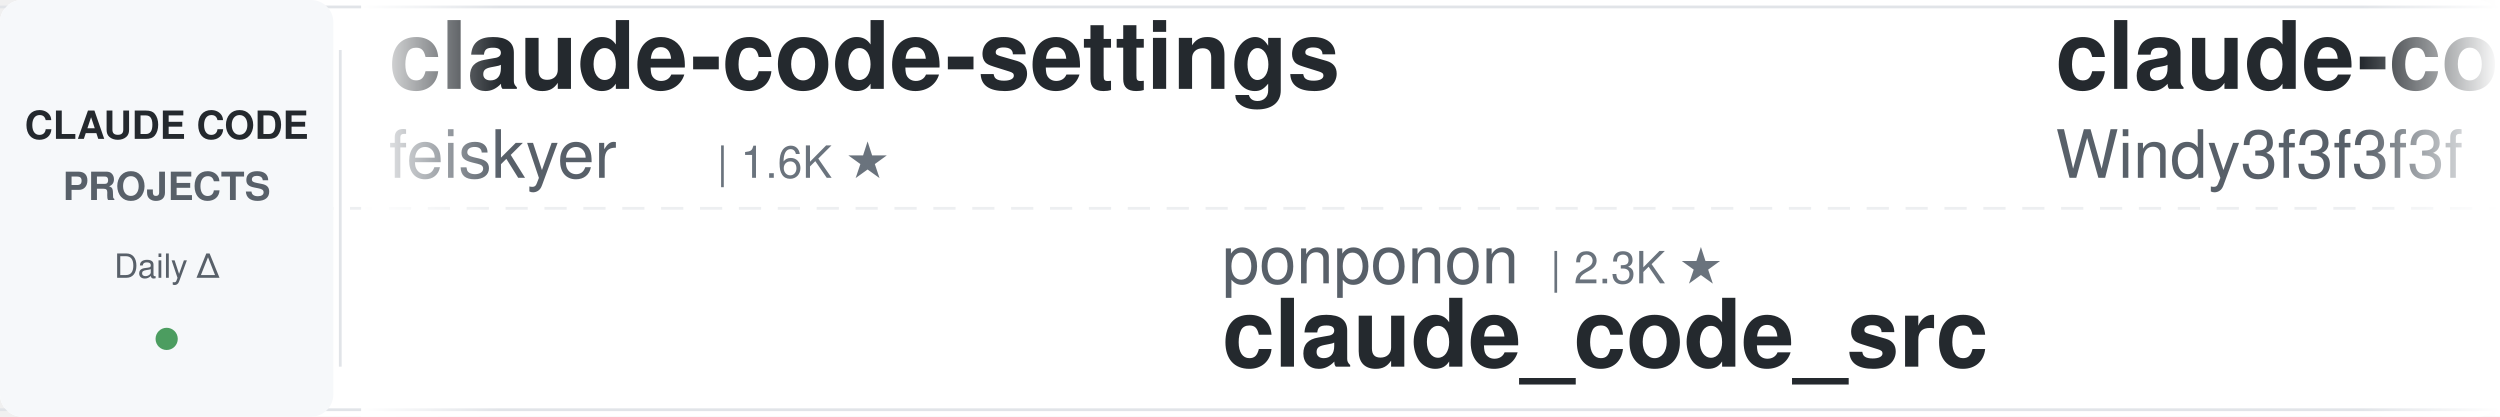
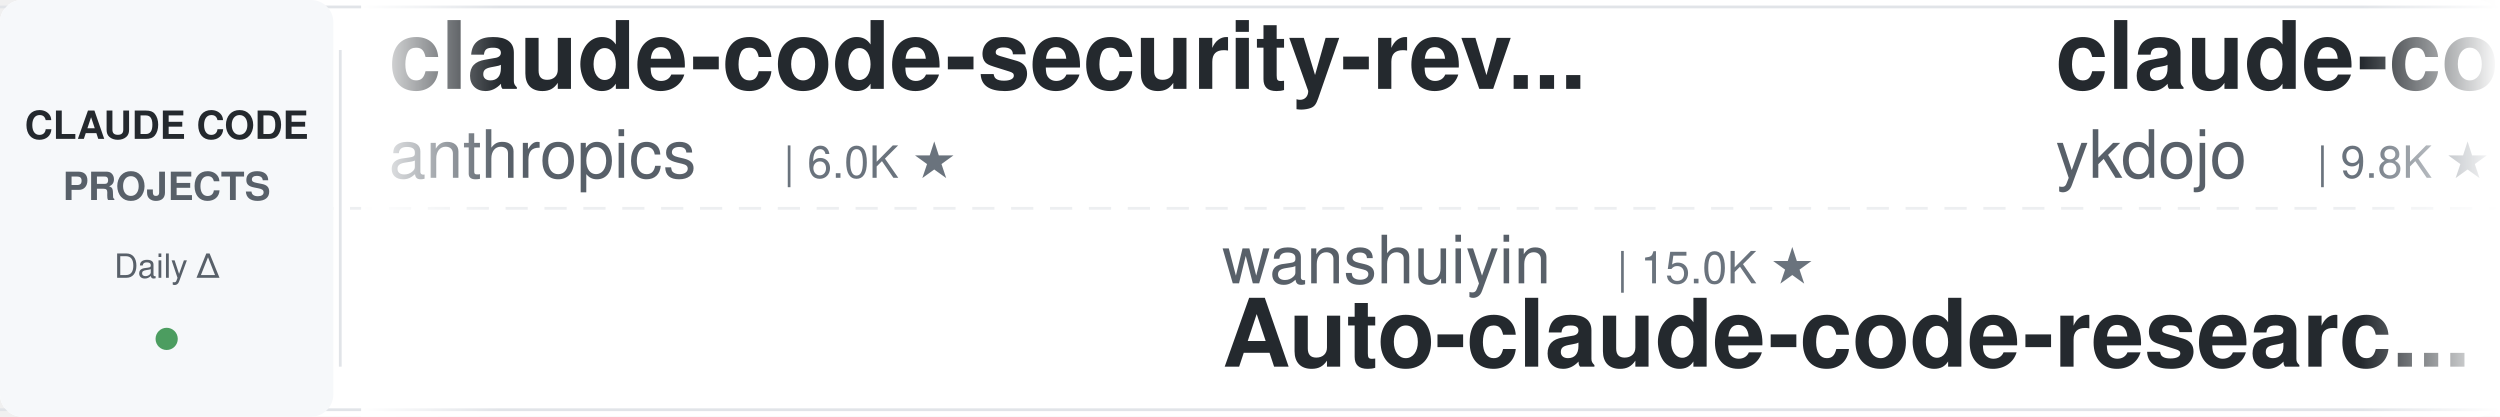
<svg xmlns="http://www.w3.org/2000/svg" width="900" height="150">
  <defs>
    <linearGradient id="leftFade" x1="0%" y1="0%" x2="100%" y2="0%">
      <stop offset="0%" style="stop-color:#ffffff;stop-opacity:1" />
      <stop offset="100%" style="stop-color:#ffffff;stop-opacity:0" />
    </linearGradient>
    <linearGradient id="rightFade" x1="0%" y1="0%" x2="100%" y2="0%">
      <stop offset="0%" style="stop-color:#ffffff;stop-opacity:0" />
      <stop offset="100%" style="stop-color:#ffffff;stop-opacity:1" />
    </linearGradient>
  </defs>
  <rect width="900" height="150" fill="#ffffff" rx="8" />
  <rect x="0" y="2" width="900" height="1" fill="#e1e4e8" />
  <rect x="0" y="147" width="900" height="1" fill="#e1e4e8" />
  <line x1="0" y1="75" x2="900" y2="75" stroke="#e1e4e8" stroke-width="1" stroke-dasharray="8 6" opacity="0.6" />
  <rect x="0" y="0" width="120" height="150" fill="#f6f8fa" rx="8" />
  <text x="60" y="50" font-family="-apple-system, BlinkMacSystemFont, 'Segoe UI', Helvetica, Arial, sans-serif" font-size="14" font-weight="600" fill="#24292e" text-anchor="middle">CLAUDE CODE</text>
  <text x="60" y="72" font-family="-apple-system, BlinkMacSystemFont, 'Segoe UI', Helvetica, Arial, sans-serif" font-size="14" font-weight="600" fill="#586069" text-anchor="middle">PROJECTS</text>
  <text x="60" y="100" font-family="-apple-system, BlinkMacSystemFont, 'Segoe UI', Helvetica, Arial, sans-serif" font-size="12" font-weight="500" fill="#586069" text-anchor="middle">Daily Δ</text>
  <circle cx="60" cy="122" r="4" fill="#22863a" opacity="0.8" />
  <rect x="122" y="18" width="1" height="114" fill="#e1e4e8" />
  <clipPath id="tickerClip">
    <rect x="130" y="0" width="770" height="150" />
  </clipPath>
  <g clip-path="url(#tickerClip)">
    <g id="tickerItems">
      <animateTransform attributeName="transform" attributeType="XML" type="translate" from="0 0" to="-3000 0" dur="54s" repeatCount="indefinite" />
      <g transform="translate(0, 0)">
-         <text x="140" y="32" font-family="-apple-system, BlinkMacSystemFont, 'Segoe UI', Helvetica, Arial, sans-serif" font-size="34" font-weight="600" fill="#24292e">claude-code-settings</text>
-         <text x="140" y="64" font-family="-apple-system, BlinkMacSystemFont, 'Segoe UI', Helvetica, Arial, sans-serif" font-size="24" font-weight="400" fill="#586069">feiskyer</text>
-         <text x="258" y="64" font-family="-apple-system, BlinkMacSystemFont, 'Segoe UI', Helvetica, Arial, sans-serif" font-size="16" font-weight="500" fill="#6a737d">| 1.6K ★</text>
+         <text x="140" y="32" font-family="-apple-system, BlinkMacSystemFont, 'Segoe UI', Helvetica, Arial, sans-serif" font-size="34" font-weight="600" fill="#24292e">claude-code-security-rev...</text>
+         <text x="140" y="64" font-family="-apple-system, BlinkMacSystemFont, 'Segoe UI', Helvetica, Arial, sans-serif" font-size="24" font-weight="400" fill="#586069">anthropics</text>
+         <text x="282" y="64" font-family="-apple-system, BlinkMacSystemFont, 'Segoe UI', Helvetica, Arial, sans-serif" font-size="16" font-weight="500" fill="#6a737d">| 6.0K ★</text>
      </g>
      <g transform="translate(300, 0)">
-         <text x="140" y="102" font-family="-apple-system, BlinkMacSystemFont, 'Segoe UI', Helvetica, Arial, sans-serif" font-size="24" font-weight="400" fill="#586069">ponponon</text>
-         <text x="258" y="102" font-family="-apple-system, BlinkMacSystemFont, 'Segoe UI', Helvetica, Arial, sans-serif" font-size="16" font-weight="500" fill="#6a737d">| 2.3K ★</text>
-         <text x="140" y="132" font-family="-apple-system, BlinkMacSystemFont, 'Segoe UI', Helvetica, Arial, sans-serif" font-size="34" font-weight="600" fill="#24292e">claude_code_src</text>
+         <text x="140" y="102" font-family="-apple-system, BlinkMacSystemFont, 'Segoe UI', Helvetica, Arial, sans-serif" font-size="24" font-weight="400" fill="#586069">wanshuiyin</text>
+         <text x="282" y="102" font-family="-apple-system, BlinkMacSystemFont, 'Segoe UI', Helvetica, Arial, sans-serif" font-size="16" font-weight="500" fill="#6a737d">| 15.0K ★</text>
+         <text x="140" y="132" font-family="-apple-system, BlinkMacSystemFont, 'Segoe UI', Helvetica, Arial, sans-serif" font-size="34" font-weight="600" fill="#24292e">Auto-claude-code-researc...</text>
      </g>
      <g transform="translate(600, 0)">
+         <text x="140" y="32" font-family="-apple-system, BlinkMacSystemFont, 'Segoe UI', Helvetica, Arial, sans-serif" font-size="34" font-weight="600" fill="#24292e">claude-code-tips</text>
+         <text x="140" y="64" font-family="-apple-system, BlinkMacSystemFont, 'Segoe UI', Helvetica, Arial, sans-serif" font-size="24" font-weight="400" fill="#586069">ykdojo</text>
+         <text x="234" y="64" font-family="-apple-system, BlinkMacSystemFont, 'Segoe UI', Helvetica, Arial, sans-serif" font-size="16" font-weight="500" fill="#6a737d">| 9.8K ★</text>
+       </g>
+       <g transform="translate(900, 0)">
+         <text x="140" y="102" font-family="-apple-system, BlinkMacSystemFont, 'Segoe UI', Helvetica, Arial, sans-serif" font-size="24" font-weight="400" fill="#586069">jqueryscript</text>
+         <text x="306" y="102" font-family="-apple-system, BlinkMacSystemFont, 'Segoe UI', Helvetica, Arial, sans-serif" font-size="16" font-weight="500" fill="#6a737d">| 503 ★</text>
+         <text x="140" y="132" font-family="-apple-system, BlinkMacSystemFont, 'Segoe UI', Helvetica, Arial, sans-serif" font-size="34" font-weight="600" fill="#24292e">awesome-claude-code</text>
+       </g>
+       <g transform="translate(1200, 0)">
+         <text x="140" y="32" font-family="-apple-system, BlinkMacSystemFont, 'Segoe UI', Helvetica, Arial, sans-serif" font-size="34" font-weight="600" fill="#24292e">claude-code-infrastructu...</text>
+         <text x="140" y="64" font-family="-apple-system, BlinkMacSystemFont, 'Segoe UI', Helvetica, Arial, sans-serif" font-size="24" font-weight="400" fill="#586069">diet103</text>
+         <text x="246" y="64" font-family="-apple-system, BlinkMacSystemFont, 'Segoe UI', Helvetica, Arial, sans-serif" font-size="16" font-weight="500" fill="#6a737d">| 10.0K ★</text>
+       </g>
+       <g transform="translate(1500, 0)">
+         <text x="140" y="102" font-family="-apple-system, BlinkMacSystemFont, 'Segoe UI', Helvetica, Arial, sans-serif" font-size="24" font-weight="400" fill="#586069">https-deeplearning-ai</text>
+         <text x="414" y="102" font-family="-apple-system, BlinkMacSystemFont, 'Segoe UI', Helvetica, Arial, sans-serif" font-size="16" font-weight="500" fill="#6a737d">| 544 ★</text>
+         <text x="140" y="132" font-family="-apple-system, BlinkMacSystemFont, 'Segoe UI', Helvetica, Arial, sans-serif" font-size="34" font-weight="600" fill="#24292e">sc-claude-code-files</text>
+       </g>
+       <g transform="translate(1800, 0)">
+         <text x="140" y="32" font-family="-apple-system, BlinkMacSystemFont, 'Segoe UI', Helvetica, Arial, sans-serif" font-size="34" font-weight="600" fill="#24292e">claude-code-source-build</text>
+         <text x="140" y="64" font-family="-apple-system, BlinkMacSystemFont, 'Segoe UI', Helvetica, Arial, sans-serif" font-size="24" font-weight="400" fill="#586069">andrew-kramer-inno</text>
+         <text x="378" y="64" font-family="-apple-system, BlinkMacSystemFont, 'Segoe UI', Helvetica, Arial, sans-serif" font-size="16" font-weight="500" fill="#6a737d">| 594 ★</text>
+       </g>
+       <g transform="translate(2100, 0)">
+         <text x="140" y="102" font-family="-apple-system, BlinkMacSystemFont, 'Segoe UI', Helvetica, Arial, sans-serif" font-size="24" font-weight="400" fill="#586069">krusemediallc</text>
+         <text x="318" y="102" font-family="-apple-system, BlinkMacSystemFont, 'Segoe UI', Helvetica, Arial, sans-serif" font-size="16" font-weight="500" fill="#6a737d">| 1.4K ★</text>
+         <text x="140" y="132" font-family="-apple-system, BlinkMacSystemFont, 'Segoe UI', Helvetica, Arial, sans-serif" font-size="34" font-weight="600" fill="#24292e">arcads-claude-code</text>
+       </g>
+       <g transform="translate(2400, 0)">
        <text x="140" y="32" font-family="-apple-system, BlinkMacSystemFont, 'Segoe UI', Helvetica, Arial, sans-serif" font-size="34" font-weight="600" fill="#24292e">claude-code-from-scratch</text>
        <text x="140" y="64" font-family="-apple-system, BlinkMacSystemFont, 'Segoe UI', Helvetica, Arial, sans-serif" font-size="24" font-weight="400" fill="#586069">Windy3f3f3f3f</text>
        <text x="318" y="64" font-family="-apple-system, BlinkMacSystemFont, 'Segoe UI', Helvetica, Arial, sans-serif" font-size="16" font-weight="500" fill="#6a737d">| 2.6K ★</text>
      </g>
-       <g transform="translate(900, 0)">
-         <text x="140" y="102" font-family="-apple-system, BlinkMacSystemFont, 'Segoe UI', Helvetica, Arial, sans-serif" font-size="24" font-weight="400" fill="#586069">Cranot</text>
-         <text x="234" y="102" font-family="-apple-system, BlinkMacSystemFont, 'Segoe UI', Helvetica, Arial, sans-serif" font-size="16" font-weight="500" fill="#6a737d">| 2.9K ★</text>
-         <text x="140" y="132" font-family="-apple-system, BlinkMacSystemFont, 'Segoe UI', Helvetica, Arial, sans-serif" font-size="34" font-weight="600" fill="#24292e">claude-code-guide</text>
+       <g transform="translate(2700, 0)">
+         <text x="140" y="102" font-family="-apple-system, BlinkMacSystemFont, 'Segoe UI', Helvetica, Arial, sans-serif" font-size="24" font-weight="400" fill="#586069">simonw</text>
+         <text x="234" y="102" font-family="-apple-system, BlinkMacSystemFont, 'Segoe UI', Helvetica, Arial, sans-serif" font-size="16" font-weight="500" fill="#6a737d">| 1.7K ★</text>
+         <text x="140" y="132" font-family="-apple-system, BlinkMacSystemFont, 'Segoe UI', Helvetica, Arial, sans-serif" font-size="34" font-weight="600" fill="#24292e">claude-code-transcripts</text>
      </g>
-       <g transform="translate(1200, 0)">
-         <text x="140" y="32" font-family="-apple-system, BlinkMacSystemFont, 'Segoe UI', Helvetica, Arial, sans-serif" font-size="34" font-weight="600" fill="#24292e">oh-my-claudecode</text>
-         <text x="140" y="64" font-family="-apple-system, BlinkMacSystemFont, 'Segoe UI', Helvetica, Arial, sans-serif" font-size="24" font-weight="400" fill="#586069">Yeachan-Heo</text>
-         <text x="294" y="64" font-family="-apple-system, BlinkMacSystemFont, 'Segoe UI', Helvetica, Arial, sans-serif" font-size="16" font-weight="500" fill="#6a737d">| 38.7K ★</text>
-       </g>
-       <g transform="translate(1500, 0)">
-         <text x="140" y="102" font-family="-apple-system, BlinkMacSystemFont, 'Segoe UI', Helvetica, Arial, sans-serif" font-size="24" font-weight="400" fill="#586069">Pimzino</text>
-         <text x="246" y="102" font-family="-apple-system, BlinkMacSystemFont, 'Segoe UI', Helvetica, Arial, sans-serif" font-size="16" font-weight="500" fill="#6a737d">| 3.8K ★</text>
-         <text x="140" y="132" font-family="-apple-system, BlinkMacSystemFont, 'Segoe UI', Helvetica, Arial, sans-serif" font-size="34" font-weight="600" fill="#24292e">claude-code-spec-workflo...</text>
-       </g>
-       <g transform="translate(1800, 0)">
-         <text x="140" y="32" font-family="-apple-system, BlinkMacSystemFont, 'Segoe UI', Helvetica, Arial, sans-serif" font-size="34" font-weight="600" fill="#24292e">claude-code-showcase</text>
-         <text x="140" y="64" font-family="-apple-system, BlinkMacSystemFont, 'Segoe UI', Helvetica, Arial, sans-serif" font-size="24" font-weight="400" fill="#586069">ChrisWiles</text>
+       <g transform="translate(3000, 0)">
+         <text x="140" y="32" font-family="-apple-system, BlinkMacSystemFont, 'Segoe UI', Helvetica, Arial, sans-serif" font-size="34" font-weight="600" fill="#24292e">claude-code-security-rev...</text>
+         <text x="140" y="64" font-family="-apple-system, BlinkMacSystemFont, 'Segoe UI', Helvetica, Arial, sans-serif" font-size="24" font-weight="400" fill="#586069">anthropics</text>
        <text x="282" y="64" font-family="-apple-system, BlinkMacSystemFont, 'Segoe UI', Helvetica, Arial, sans-serif" font-size="16" font-weight="500" fill="#6a737d">| 6.0K ★</text>
      </g>
-       <g transform="translate(2100, 0)">
-         <text x="140" y="102" font-family="-apple-system, BlinkMacSystemFont, 'Segoe UI', Helvetica, Arial, sans-serif" font-size="24" font-weight="400" fill="#586069">jeremylongshore</text>
-         <text x="342" y="102" font-family="-apple-system, BlinkMacSystemFont, 'Segoe UI', Helvetica, Arial, sans-serif" font-size="16" font-weight="500" fill="#6a737d">| 2.7K ★</text>
-         <text x="140" y="132" font-family="-apple-system, BlinkMacSystemFont, 'Segoe UI', Helvetica, Arial, sans-serif" font-size="34" font-weight="600" fill="#24292e">claude-code-plugins-plus...</text>
-       </g>
-       <g transform="translate(2400, 0)">
-         <text x="140" y="32" font-family="-apple-system, BlinkMacSystemFont, 'Segoe UI', Helvetica, Arial, sans-serif" font-size="34" font-weight="600" fill="#24292e">ClaudeCodeAgents</text>
-         <text x="140" y="64" font-family="-apple-system, BlinkMacSystemFont, 'Segoe UI', Helvetica, Arial, sans-serif" font-size="24" font-weight="400" fill="#586069">darcyegb</text>
-         <text x="258" y="64" font-family="-apple-system, BlinkMacSystemFont, 'Segoe UI', Helvetica, Arial, sans-serif" font-size="16" font-weight="500" fill="#6a737d">| 760 ★</text>
-       </g>
-       <g transform="translate(2700, 0)">
+       <g transform="translate(3300, 0)">
        <text x="140" y="102" font-family="-apple-system, BlinkMacSystemFont, 'Segoe UI', Helvetica, Arial, sans-serif" font-size="24" font-weight="400" fill="#586069">wanshuiyin</text>
        <text x="282" y="102" font-family="-apple-system, BlinkMacSystemFont, 'Segoe UI', Helvetica, Arial, sans-serif" font-size="16" font-weight="500" fill="#6a737d">| 15.0K ★</text>
        <text x="140" y="132" font-family="-apple-system, BlinkMacSystemFont, 'Segoe UI', Helvetica, Arial, sans-serif" font-size="34" font-weight="600" fill="#24292e">Auto-claude-code-researc...</text>
      </g>
-       <g transform="translate(3000, 0)">
-         <text x="140" y="32" font-family="-apple-system, BlinkMacSystemFont, 'Segoe UI', Helvetica, Arial, sans-serif" font-size="34" font-weight="600" fill="#24292e">claude-code-settings</text>
-         <text x="140" y="64" font-family="-apple-system, BlinkMacSystemFont, 'Segoe UI', Helvetica, Arial, sans-serif" font-size="24" font-weight="400" fill="#586069">feiskyer</text>
-         <text x="258" y="64" font-family="-apple-system, BlinkMacSystemFont, 'Segoe UI', Helvetica, Arial, sans-serif" font-size="16" font-weight="500" fill="#6a737d">| 1.6K ★</text>
-       </g>
-       <g transform="translate(3300, 0)">
-         <text x="140" y="102" font-family="-apple-system, BlinkMacSystemFont, 'Segoe UI', Helvetica, Arial, sans-serif" font-size="24" font-weight="400" fill="#586069">ponponon</text>
-         <text x="258" y="102" font-family="-apple-system, BlinkMacSystemFont, 'Segoe UI', Helvetica, Arial, sans-serif" font-size="16" font-weight="500" fill="#6a737d">| 2.3K ★</text>
-         <text x="140" y="132" font-family="-apple-system, BlinkMacSystemFont, 'Segoe UI', Helvetica, Arial, sans-serif" font-size="34" font-weight="600" fill="#24292e">claude_code_src</text>
-       </g>
      <g transform="translate(3600, 0)">
-         <text x="140" y="32" font-family="-apple-system, BlinkMacSystemFont, 'Segoe UI', Helvetica, Arial, sans-serif" font-size="34" font-weight="600" fill="#24292e">claude-code-from-scratch</text>
-         <text x="140" y="64" font-family="-apple-system, BlinkMacSystemFont, 'Segoe UI', Helvetica, Arial, sans-serif" font-size="24" font-weight="400" fill="#586069">Windy3f3f3f3f</text>
-         <text x="318" y="64" font-family="-apple-system, BlinkMacSystemFont, 'Segoe UI', Helvetica, Arial, sans-serif" font-size="16" font-weight="500" fill="#6a737d">| 2.6K ★</text>
+         <text x="140" y="32" font-family="-apple-system, BlinkMacSystemFont, 'Segoe UI', Helvetica, Arial, sans-serif" font-size="34" font-weight="600" fill="#24292e">claude-code-tips</text>
+         <text x="140" y="64" font-family="-apple-system, BlinkMacSystemFont, 'Segoe UI', Helvetica, Arial, sans-serif" font-size="24" font-weight="400" fill="#586069">ykdojo</text>
+         <text x="234" y="64" font-family="-apple-system, BlinkMacSystemFont, 'Segoe UI', Helvetica, Arial, sans-serif" font-size="16" font-weight="500" fill="#6a737d">| 9.8K ★</text>
      </g>
      <g transform="translate(3900, 0)">
-         <text x="140" y="102" font-family="-apple-system, BlinkMacSystemFont, 'Segoe UI', Helvetica, Arial, sans-serif" font-size="24" font-weight="400" fill="#586069">Cranot</text>
-         <text x="234" y="102" font-family="-apple-system, BlinkMacSystemFont, 'Segoe UI', Helvetica, Arial, sans-serif" font-size="16" font-weight="500" fill="#6a737d">| 2.9K ★</text>
-         <text x="140" y="132" font-family="-apple-system, BlinkMacSystemFont, 'Segoe UI', Helvetica, Arial, sans-serif" font-size="34" font-weight="600" fill="#24292e">claude-code-guide</text>
+         <text x="140" y="102" font-family="-apple-system, BlinkMacSystemFont, 'Segoe UI', Helvetica, Arial, sans-serif" font-size="24" font-weight="400" fill="#586069">jqueryscript</text>
+         <text x="306" y="102" font-family="-apple-system, BlinkMacSystemFont, 'Segoe UI', Helvetica, Arial, sans-serif" font-size="16" font-weight="500" fill="#6a737d">| 503 ★</text>
+         <text x="140" y="132" font-family="-apple-system, BlinkMacSystemFont, 'Segoe UI', Helvetica, Arial, sans-serif" font-size="34" font-weight="600" fill="#24292e">awesome-claude-code</text>
      </g>
    </g>
  </g>
  <rect x="130" y="0" width="50" height="150" fill="url(#leftFade)" />
  <rect x="850" y="0" width="50" height="150" fill="url(#rightFade)" />
</svg>
